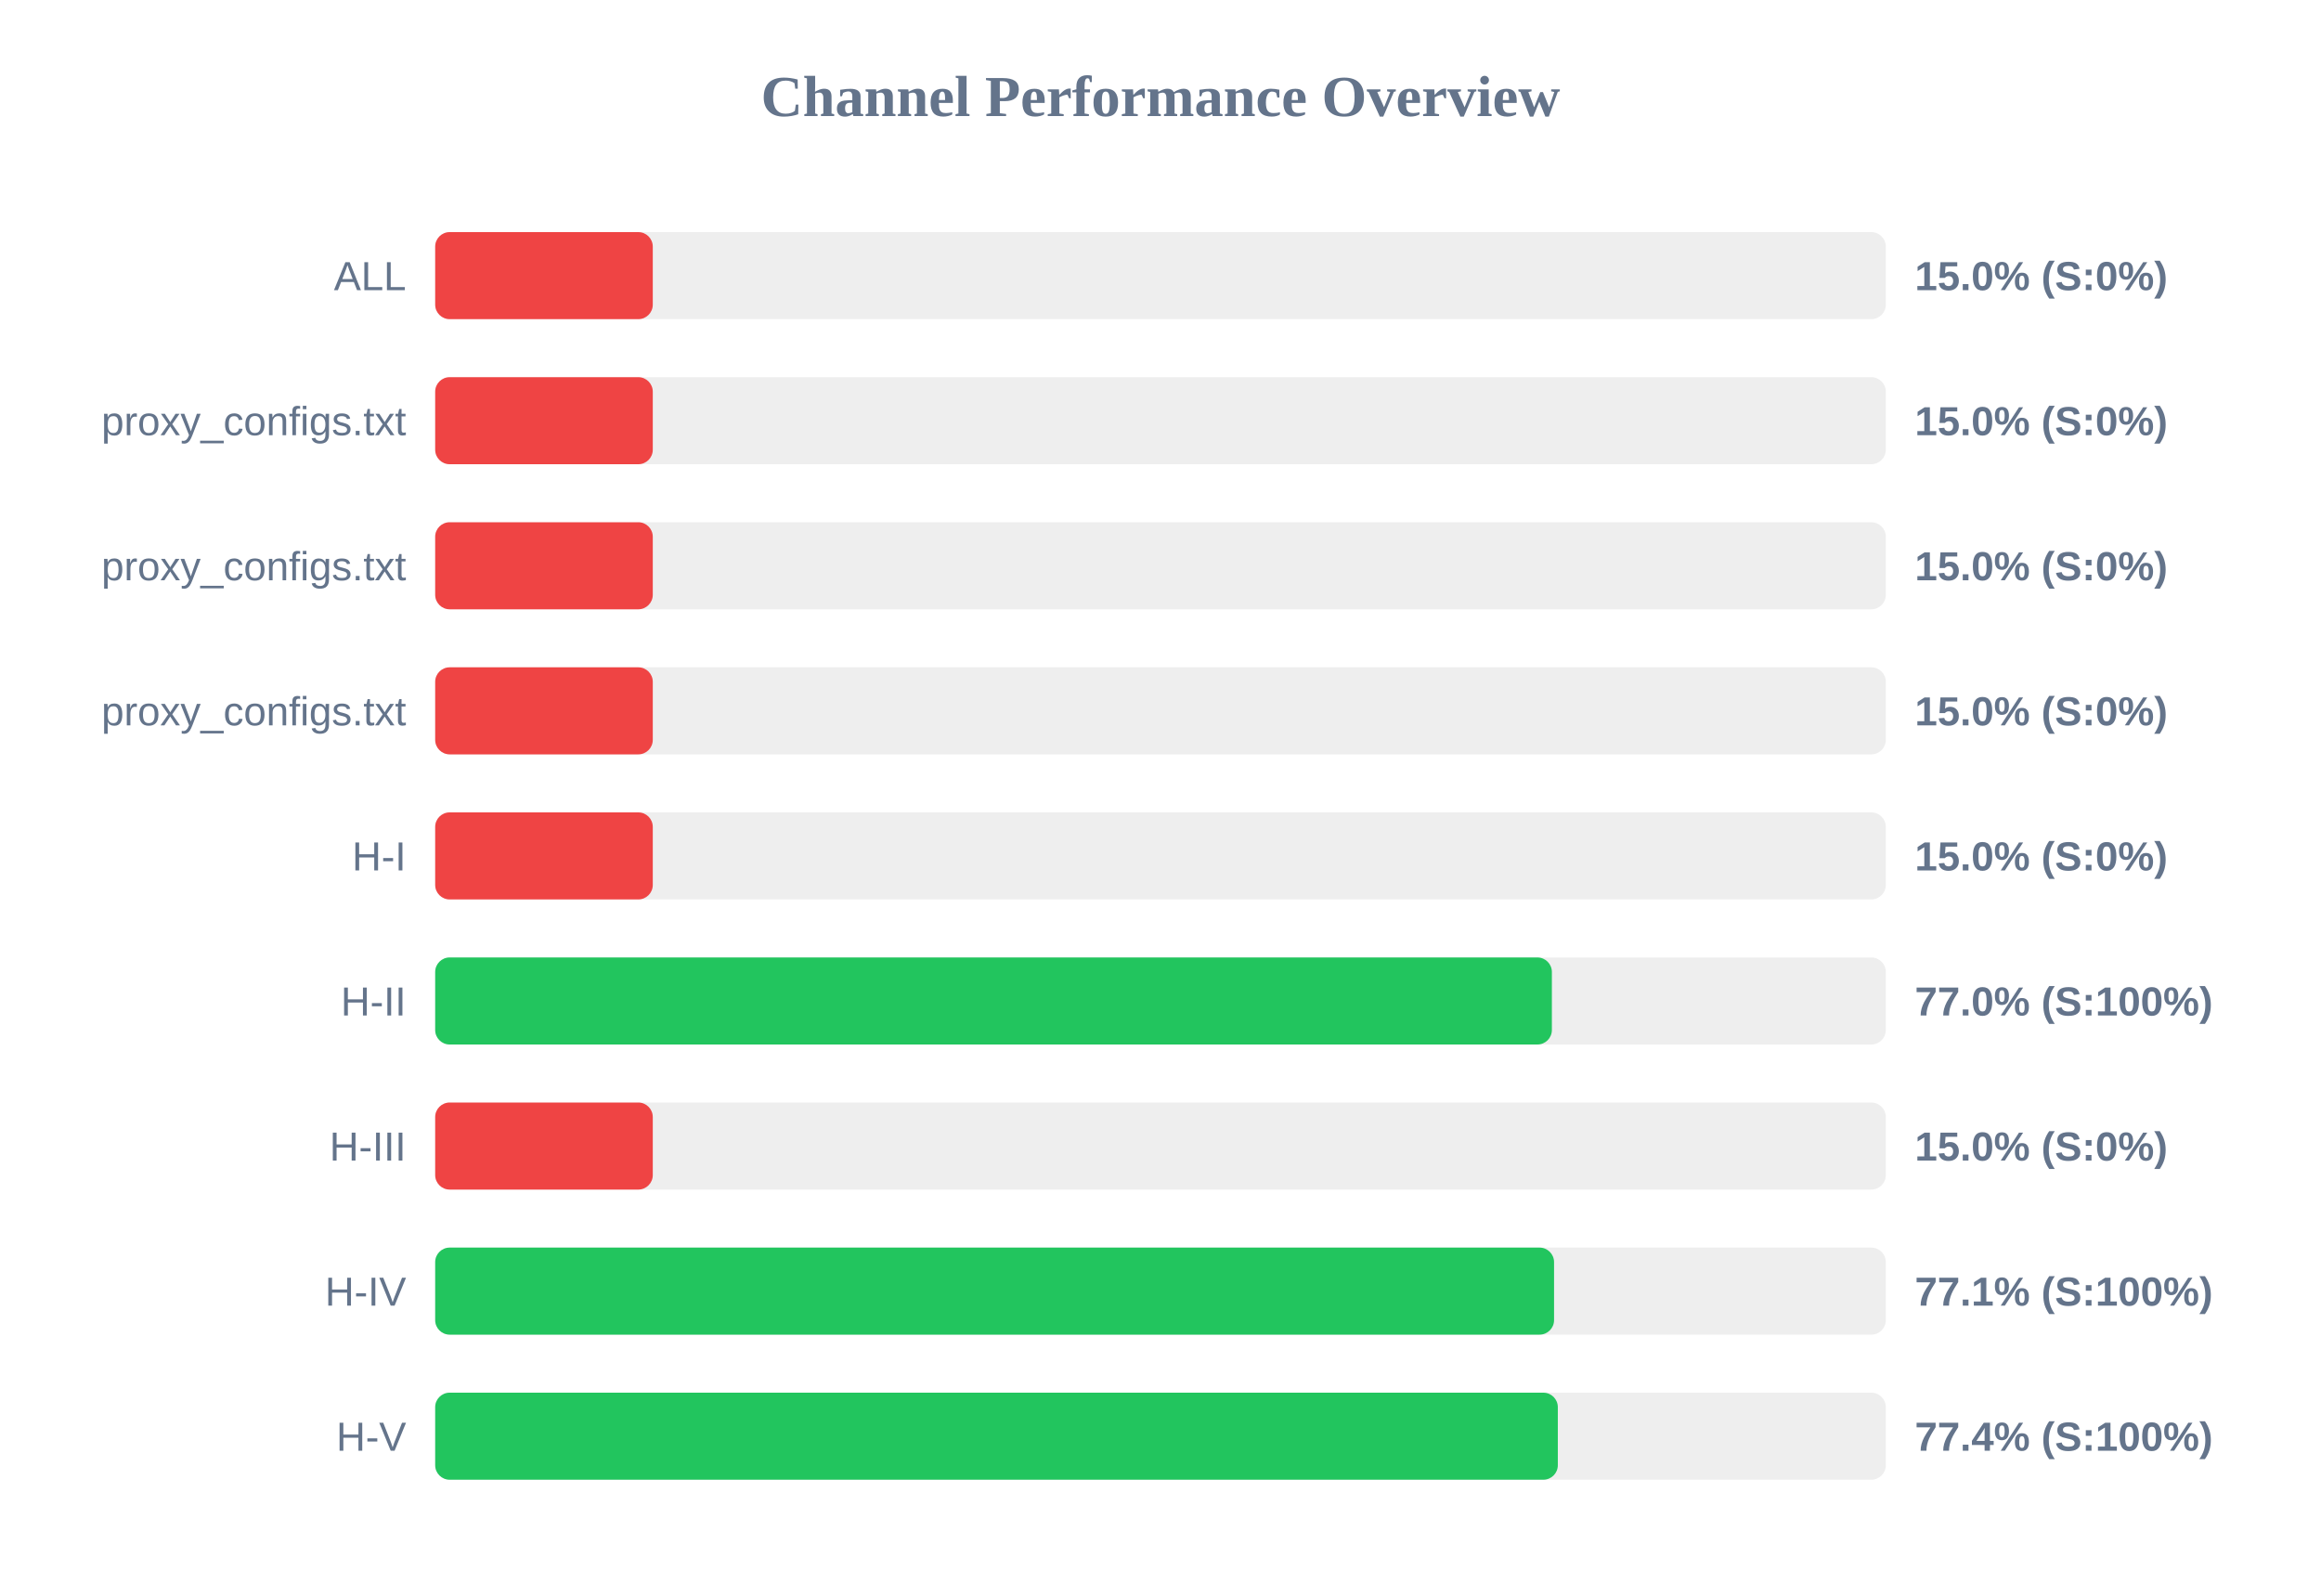
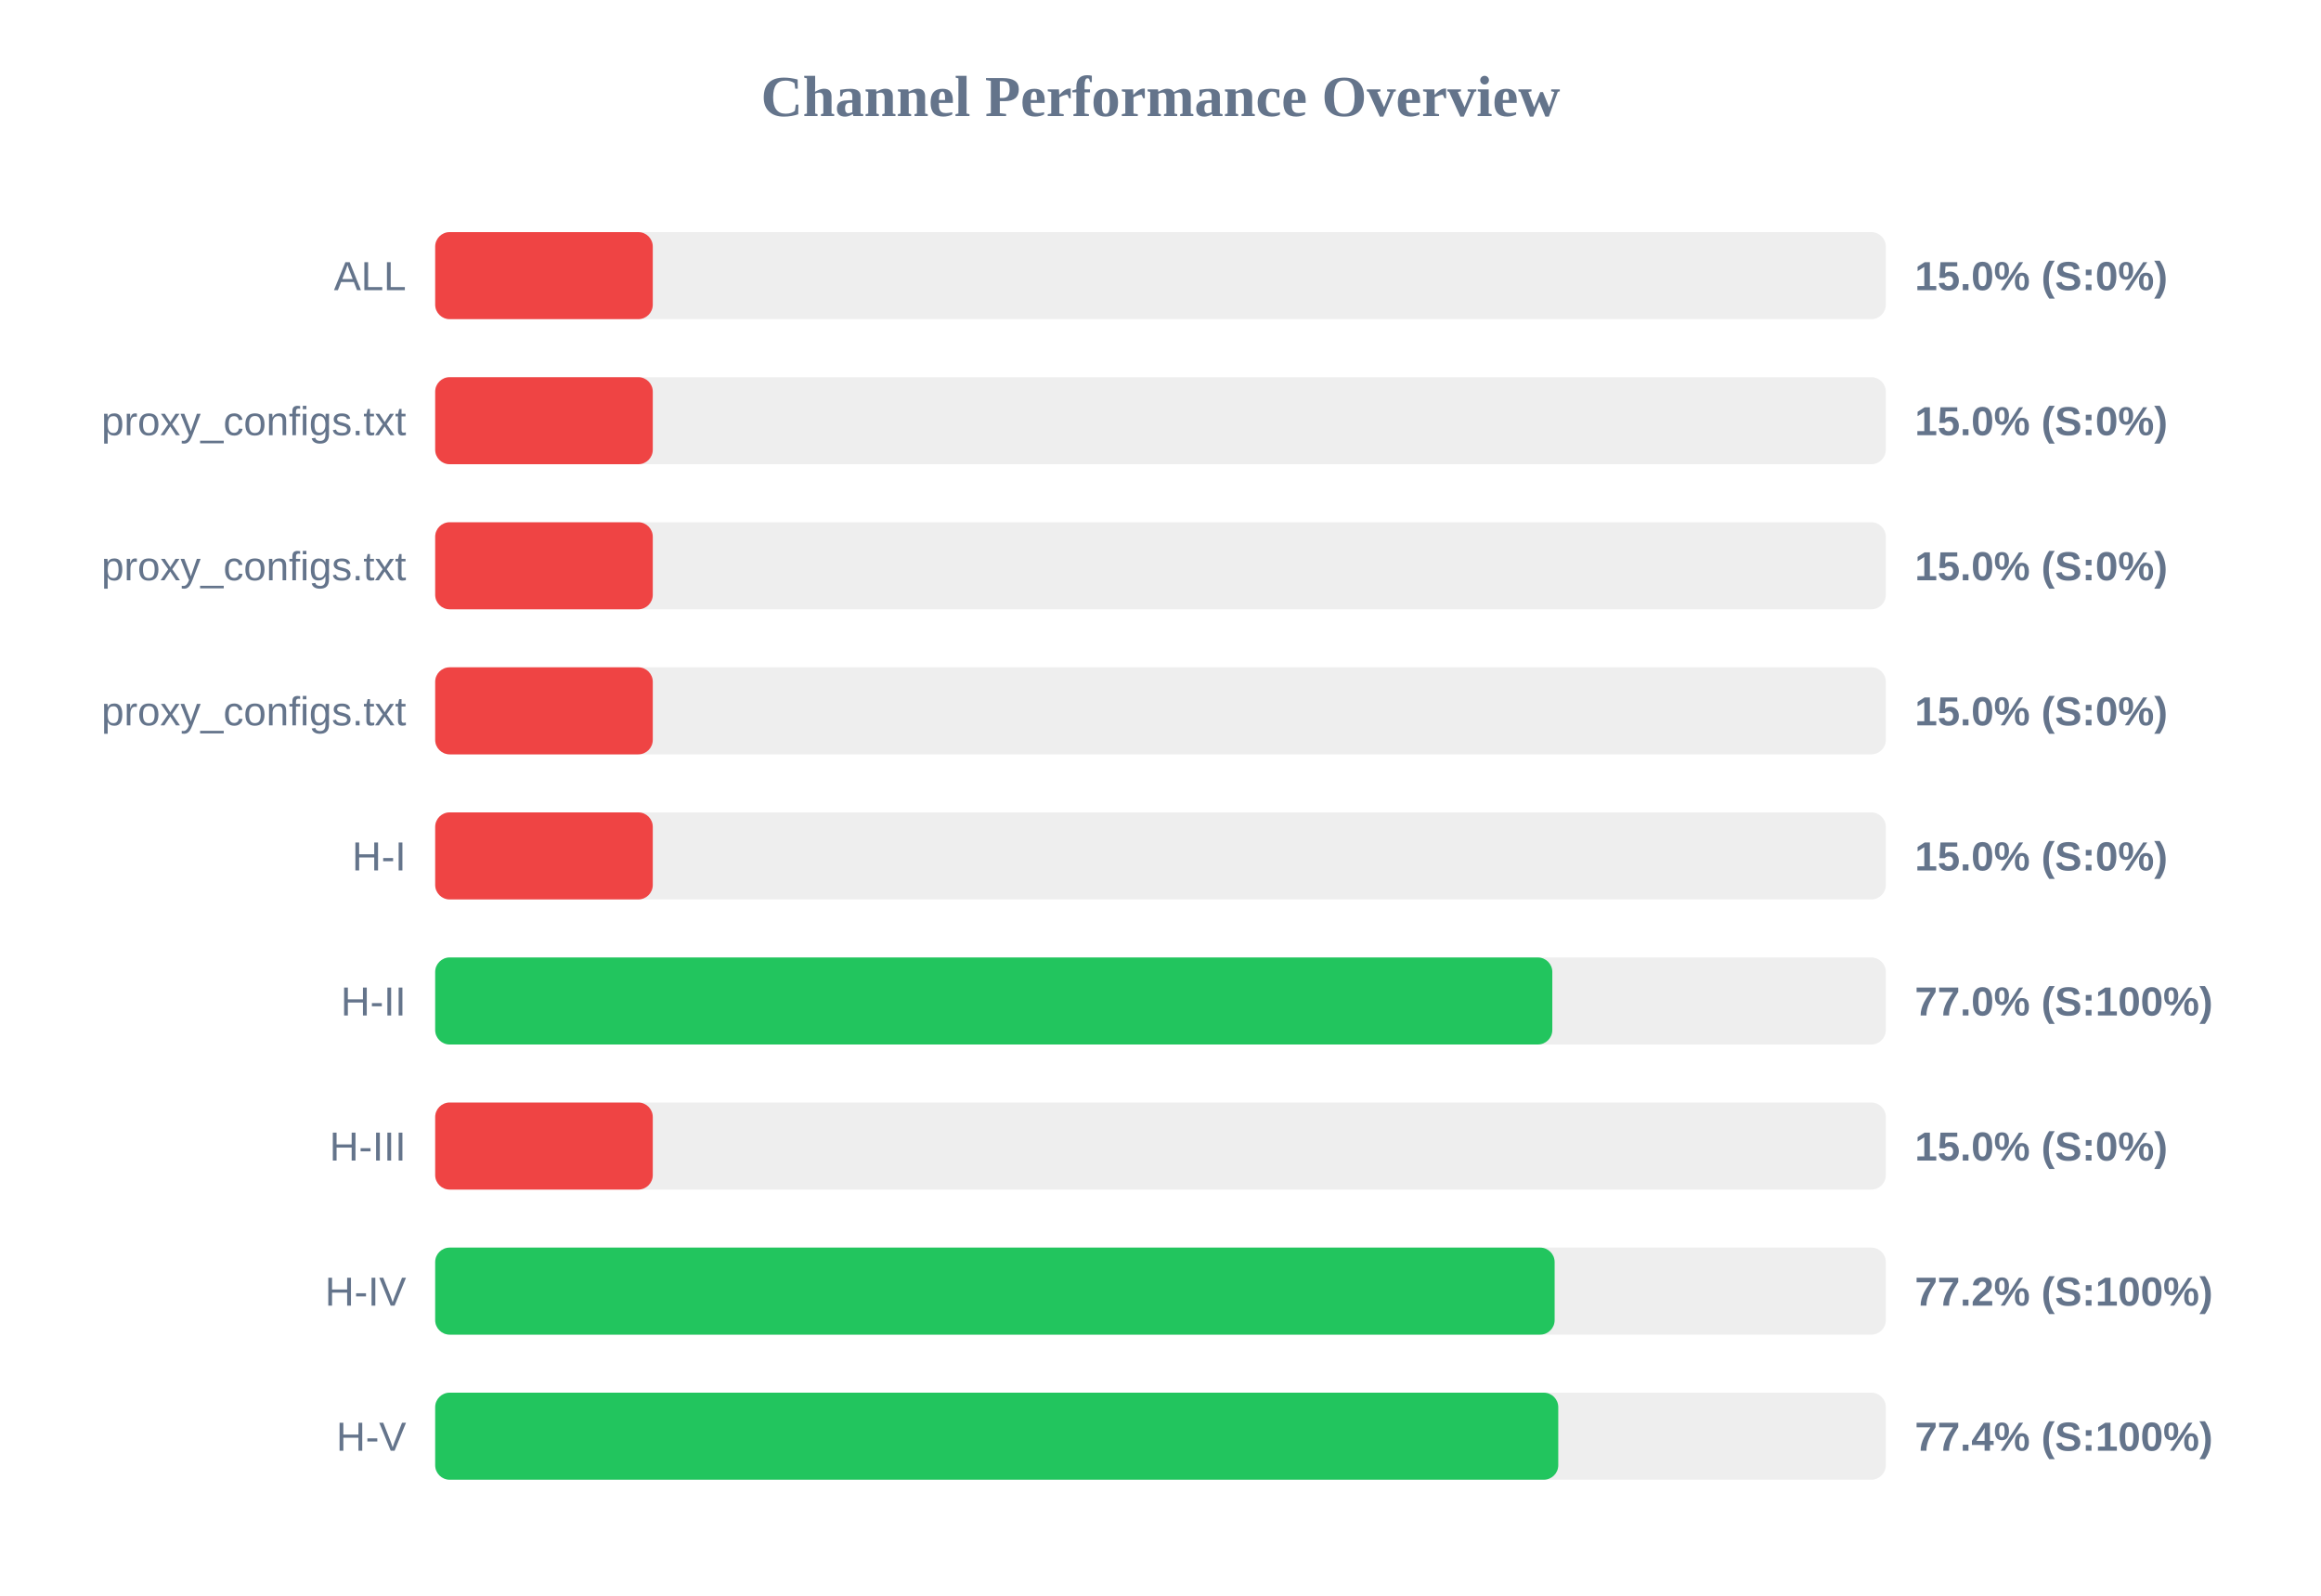
<svg xmlns="http://www.w3.org/2000/svg" width="800" height="550" version="1.1">
  <style>
        .row { font: 14px Arial; fill: #64748b; }
        .score { font: bold 14px Arial; fill: #64748b; }
    </style>
  <text x="400" y="40" text-anchor="middle" font-size="20px" font-weight="bold" fill="#64748b">Channel Performance Overview</text>
  <rect x="150" y="80" width="500" height="30" fill="#eee" rx="5" />
  <rect x="150" y="80" width="75.0" height="30" fill="#ef4444" rx="5" />
  <text x="140" y="100" text-anchor="end" class="row">ALL</text>
  <text x="660" y="100" text-anchor="start" class="score">15.0% (S:0%)</text>
  <rect x="150" y="130" width="500" height="30" fill="#eee" rx="5" />
  <rect x="150" y="130" width="75.0" height="30" fill="#ef4444" rx="5" />
  <text x="140" y="150" text-anchor="end" class="row">proxy_configs.txt</text>
  <text x="660" y="150" text-anchor="start" class="score">15.0% (S:0%)</text>
  <rect x="150" y="180" width="500" height="30" fill="#eee" rx="5" />
  <rect x="150" y="180" width="75.0" height="30" fill="#ef4444" rx="5" />
  <text x="140" y="200" text-anchor="end" class="row">proxy_configs.txt</text>
  <text x="660" y="200" text-anchor="start" class="score">15.0% (S:0%)</text>
  <rect x="150" y="230" width="500" height="30" fill="#eee" rx="5" />
  <rect x="150" y="230" width="75.0" height="30" fill="#ef4444" rx="5" />
  <text x="140" y="250" text-anchor="end" class="row">proxy_configs.txt</text>
  <text x="660" y="250" text-anchor="start" class="score">15.0% (S:0%)</text>
  <rect x="150" y="280" width="500" height="30" fill="#eee" rx="5" />
  <rect x="150" y="280" width="75.0" height="30" fill="#ef4444" rx="5" />
  <text x="140" y="300" text-anchor="end" class="row">H-I</text>
  <text x="660" y="300" text-anchor="start" class="score">15.0% (S:0%)</text>
  <rect x="150" y="330" width="500" height="30" fill="#eee" rx="5" />
-   <rect x="150" y="330" width="384.9" height="30" fill="#22c55e" rx="5" />
+   <rect x="150" y="330" width="385.05" height="30" fill="#22c55e" rx="5" />
  <text x="140" y="350" text-anchor="end" class="row">H-II</text>
  <text x="660" y="350" text-anchor="start" class="score">77.0% (S:100%)</text>
  <rect x="150" y="380" width="500" height="30" fill="#eee" rx="5" />
  <rect x="150" y="380" width="75.0" height="30" fill="#ef4444" rx="5" />
  <text x="140" y="400" text-anchor="end" class="row">H-III</text>
  <text x="660" y="400" text-anchor="start" class="score">15.0% (S:0%)</text>
  <rect x="150" y="430" width="500" height="30" fill="#eee" rx="5" />
-   <rect x="150" y="430" width="385.65" height="30" fill="#22c55e" rx="5" />
+   <rect x="150" y="430" width="385.85" height="30" fill="#22c55e" rx="5" />
  <text x="140" y="450" text-anchor="end" class="row">H-IV</text>
-   <text x="660" y="450" text-anchor="start" class="score">77.1% (S:100%)</text>
+   <text x="660" y="450" text-anchor="start" class="score">77.2% (S:100%)</text>
  <rect x="150" y="480" width="500" height="30" fill="#eee" rx="5" />
-   <rect x="150" y="480" width="386.95" height="30" fill="#22c55e" rx="5" />
+   <rect x="150" y="480" width="387.1" height="30" fill="#22c55e" rx="5" />
  <text x="140" y="500" text-anchor="end" class="row">H-V</text>
  <text x="660" y="500" text-anchor="start" class="score">77.4% (S:100%)</text>
</svg>
